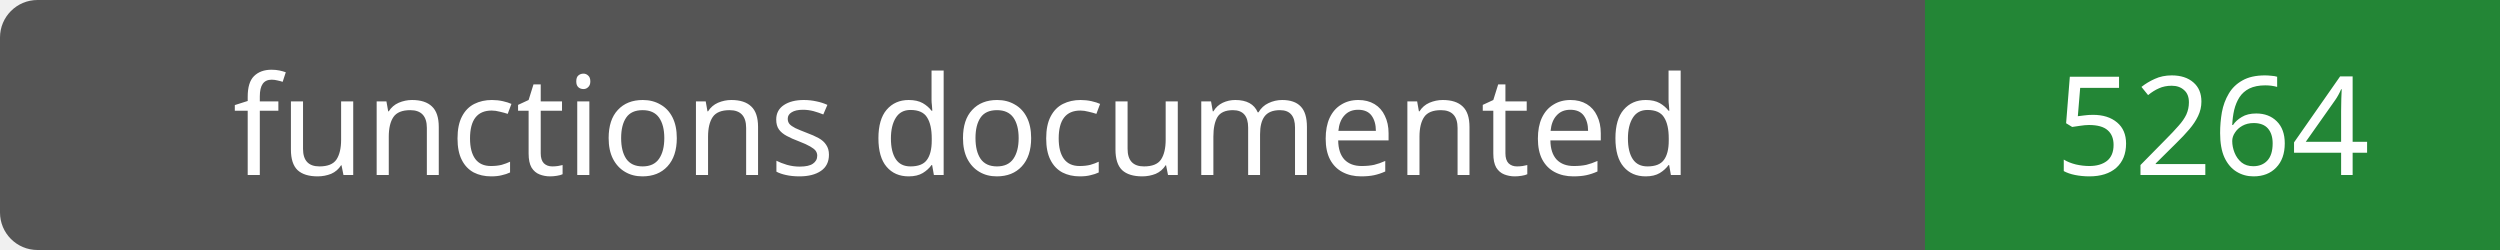
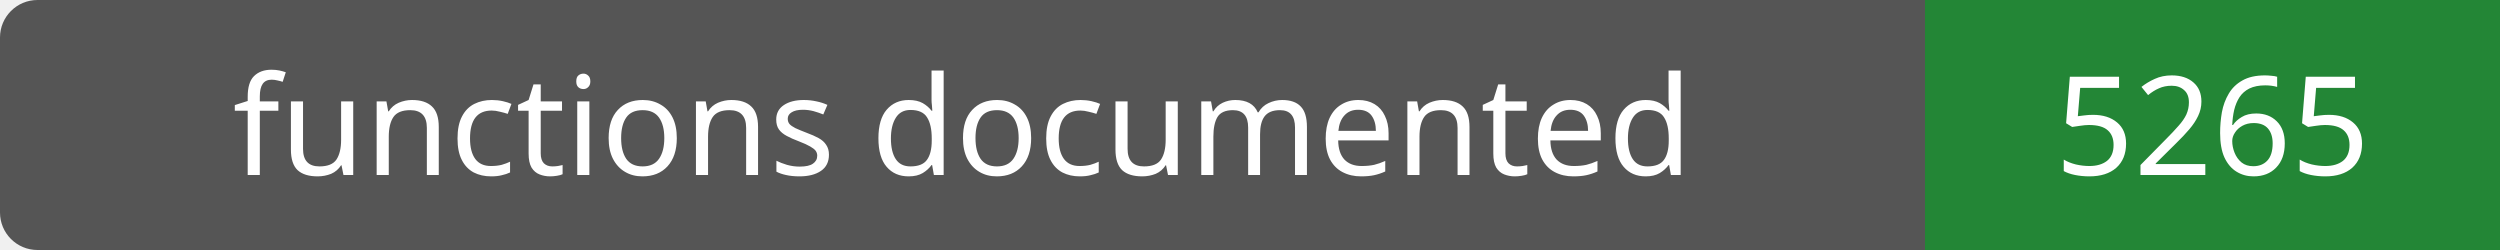
- <svg xmlns="http://www.w3.org/2000/svg" width="200" height="20" role="img" aria-label="functions documented: 5264">
+ <svg xmlns="http://www.w3.org/2000/svg" width="200" height="20" role="img" aria-label="functions documented: 5265">
  <rect width="200" height="20" rx="3" fill="#555" />
  <path fill="#238636" d="M154 0h46v20H154z" />
  <g fill="#fff" text-anchor="middle" font-family="Verdana,sans-serif" font-size="11">
    <text x="77.0" y="14">functions documented</text>
-     <text x="177.0" y="14">5264</text>
+     <text x="177.0" y="14">5265</text>
  </g>
</svg>
